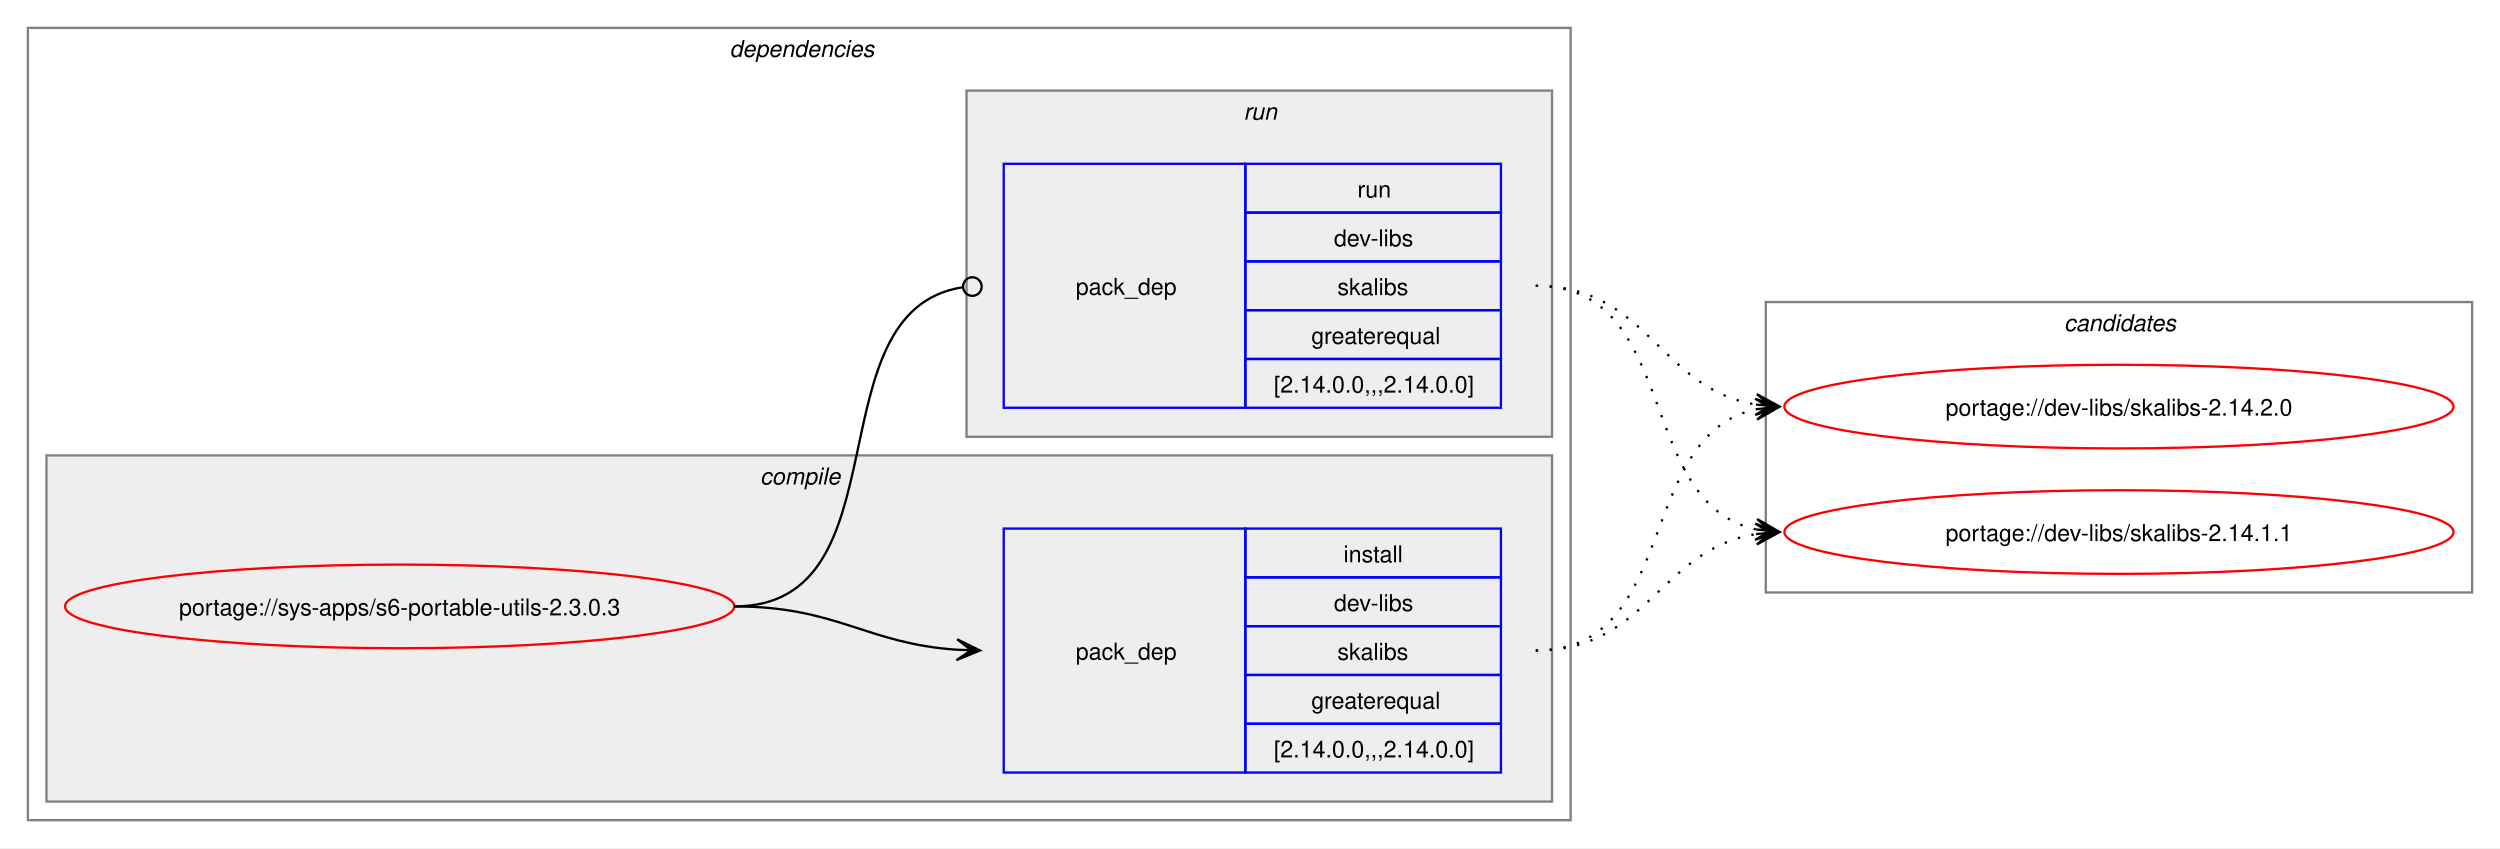
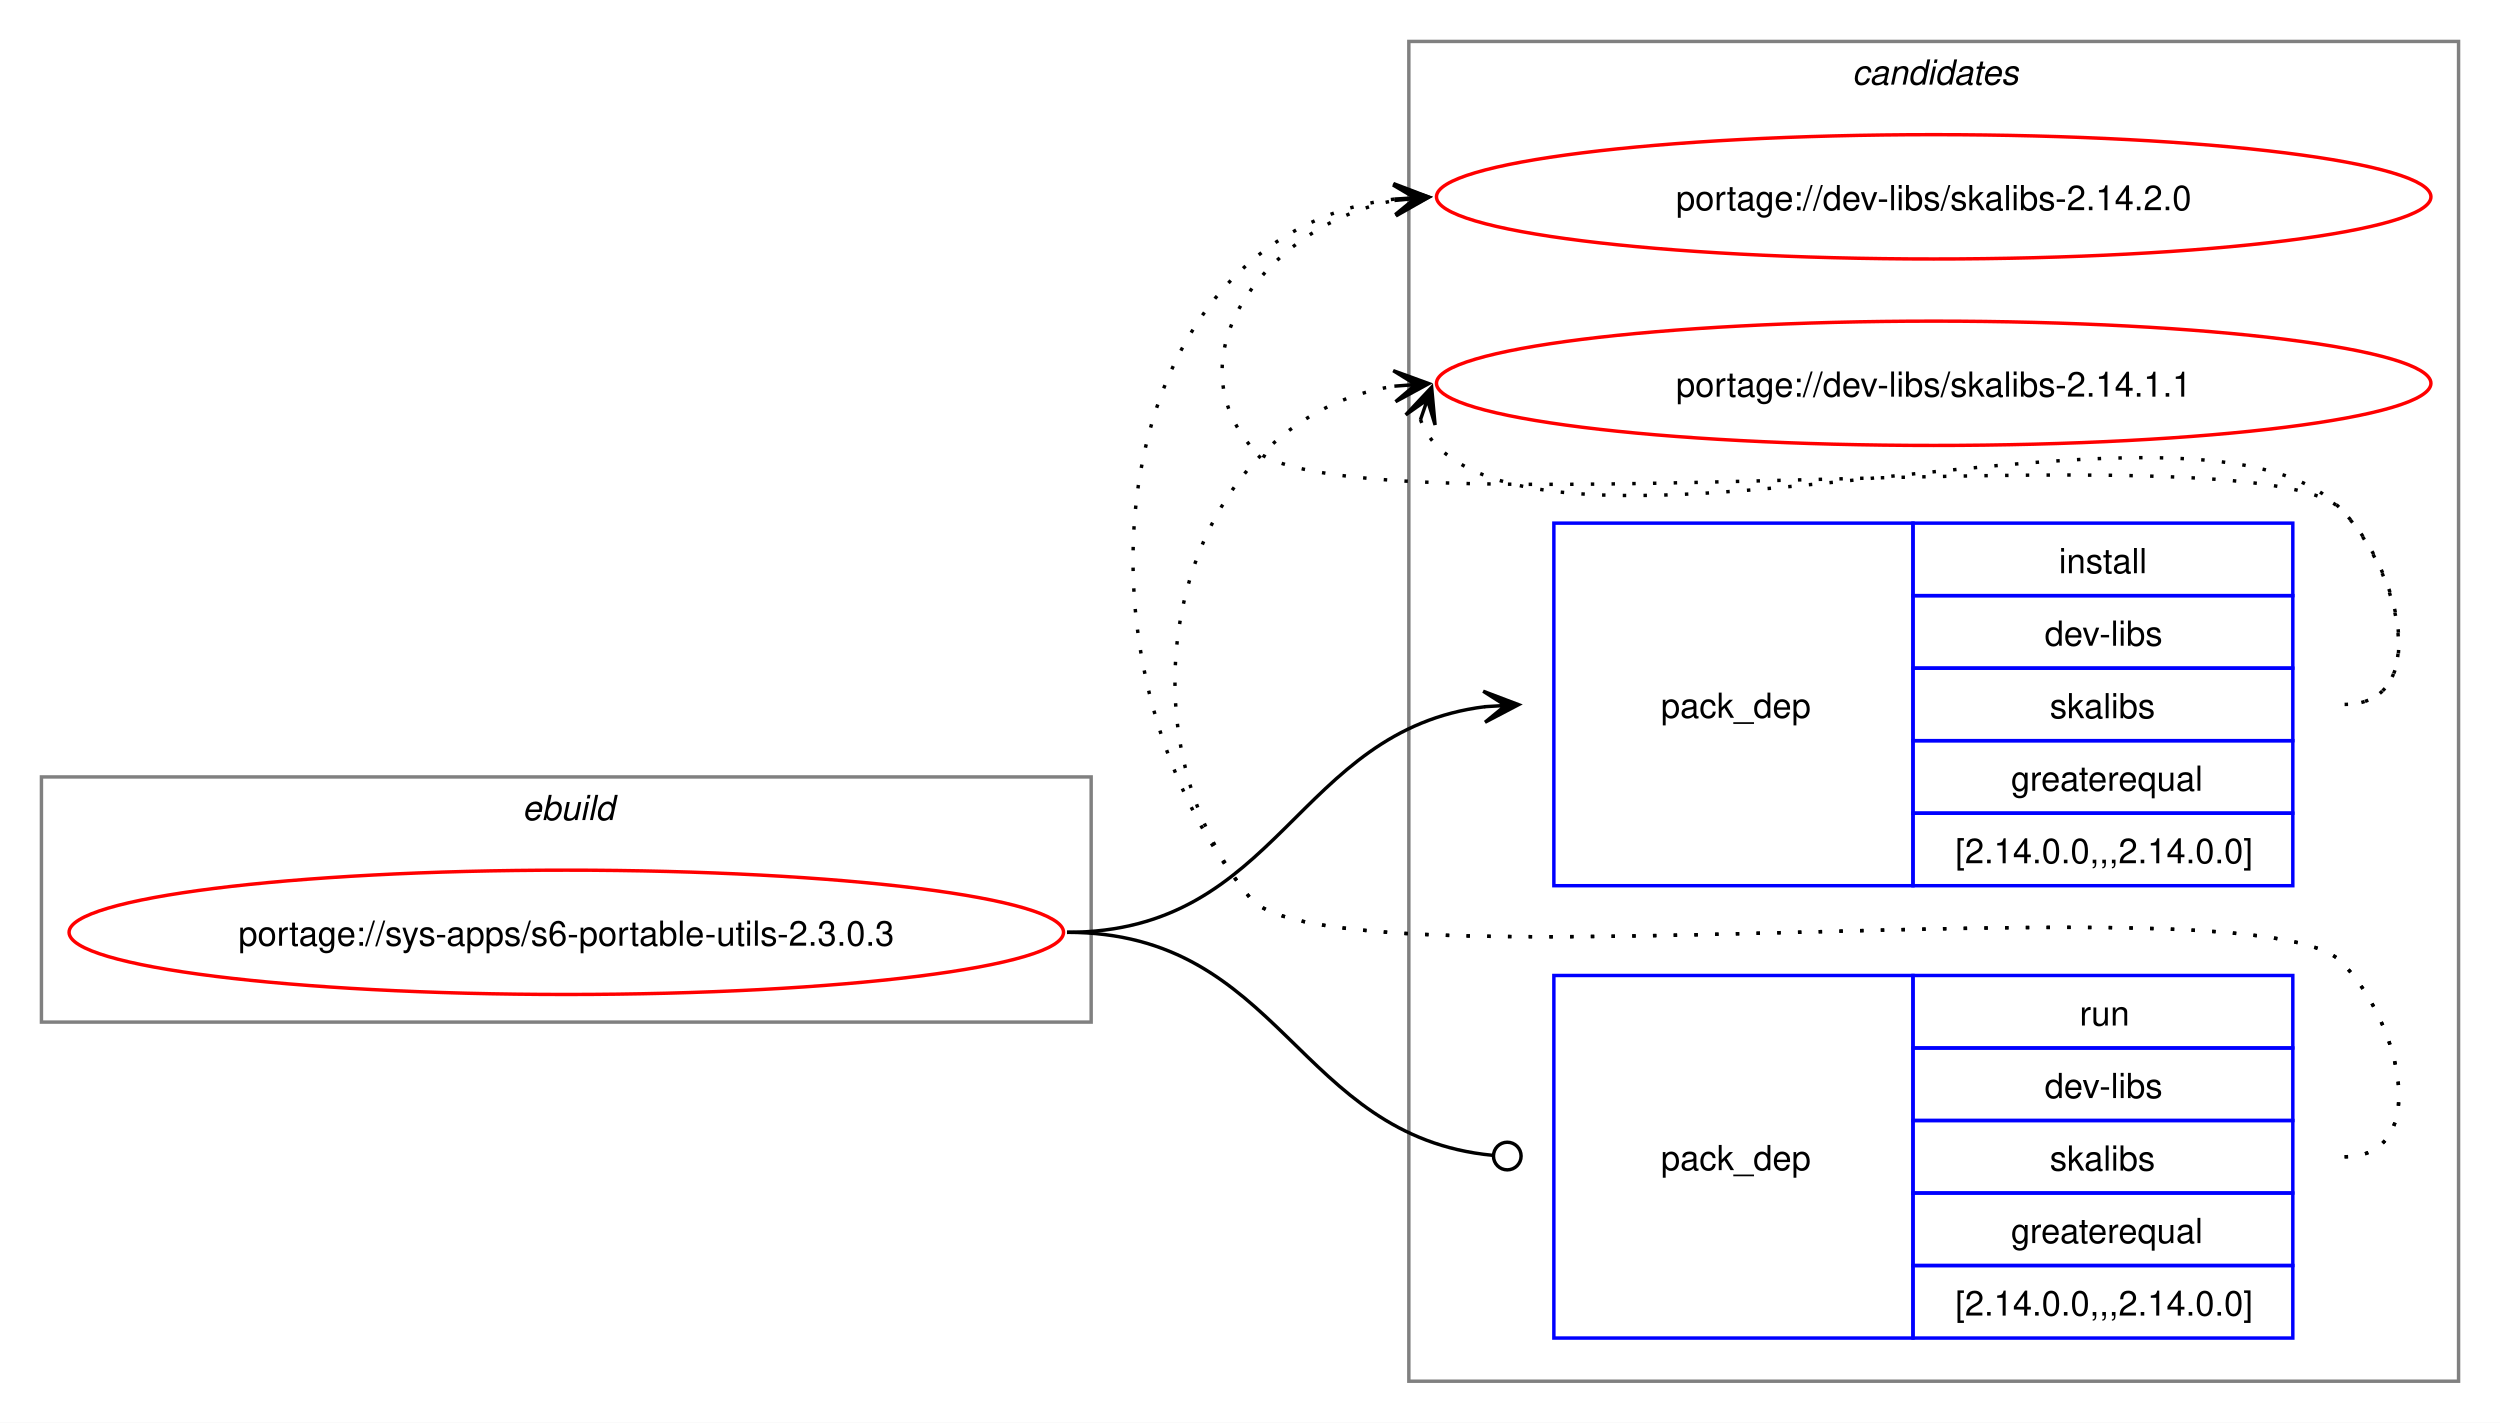
- <svg xmlns="http://www.w3.org/2000/svg" xmlns:xlink="http://www.w3.org/1999/xlink" width="1076pt" height="365pt" viewBox="0.00 0.00 1076.00 365.00">
-   <g id="graph0" class="graph" transform="scale(1 1) rotate(0) translate(4 361)">
-     <polygon fill="white" stroke="none" points="-4,4 -4,-361 1072,-361 1072,4 -4,4" />
-     <g id="clust2" class="cluster">
-       <polygon fill="none" stroke="gray" points="8,-8 8,-349 672,-349 672,-8 8,-8" />
-       <text text-anchor="start" x="310" y="-336.5" font-family="Helvetica,sans-Serif" font-style="italic" font-size="10.00">dependencies</text>
-     </g>
-     <g id="clust3" class="cluster">
-       <polygon fill="#eeeeee" stroke="gray" points="16,-16 16,-165 664,-165 664,-16 16,-16" />
-       <text text-anchor="start" x="323.12" y="-152.5" font-family="Helvetica,sans-Serif" font-style="italic" font-size="10.00">compile</text>
-     </g>
-     <g id="clust6" class="cluster">
-       <polygon fill="#eeeeee" stroke="gray" points="412,-173 412,-322 664,-322 664,-173 412,-173" />
-       <text text-anchor="start" x="531.25" y="-309.5" font-family="Helvetica,sans-Serif" font-style="italic" font-size="10.00">run</text>
+ <svg xmlns="http://www.w3.org/2000/svg" xmlns:xlink="http://www.w3.org/1999/xlink" width="724pt" height="412pt" viewBox="0.00 0.00 724.00 412.00">
+   <g id="graph0" class="graph" transform="scale(1 1) rotate(0) translate(4 408)">
+     <polygon fill="white" stroke="none" points="-4,4 -4,-408 720,-408 720,4 -4,4" />
+     <g id="clust1" class="cluster">
+       <polygon fill="none" stroke="gray" points="8,-112 8,-183 312,-183 312,-112 8,-112" />
+       <text text-anchor="start" x="147.25" y="-170.5" font-family="Helvetica,sans-Serif" font-style="italic" font-size="10.00">ebuild</text>
    </g>
    <g id="clust8" class="cluster">
-       <polygon fill="none" stroke="gray" points="756,-106 756,-231 1060,-231 1060,-106 756,-106" />
-       <text text-anchor="start" x="884.38" y="-218.5" font-family="Helvetica,sans-Serif" font-style="italic" font-size="10.00">candidates</text>
+       <polygon fill="none" stroke="gray" points="404,-8 404,-396 708,-396 708,-8 404,-8" />
+       <text text-anchor="start" x="532.38" y="-383.5" font-family="Helvetica,sans-Serif" font-style="italic" font-size="10.00">candidates</text>
    </g>
    <g id="node1" class="node">
      <g id="a_node1">
        <a xlink:href="../sys-apps/s6-portable-utils-2.3.0.3.svg" xlink:title="portage://sys-apps/s6-portable-utils-2.3.0.3">
-           <ellipse fill="none" stroke="red" cx="168" cy="-100" rx="144" ry="18" />
-           <text text-anchor="middle" x="168" y="-96.12" font-family="Helvetica,sans-Serif" font-size="10.00">portage://sys-apps/s6-portable-utils-2.3.0.3</text>
+           <ellipse fill="none" stroke="red" cx="160" cy="-138" rx="144" ry="18" />
+           <text text-anchor="middle" x="160" y="-134.12" font-family="Helvetica,sans-Serif" font-size="10.00">portage://sys-apps/s6-portable-utils-2.3.0.3</text>
        </a>
      </g>
    </g>
    <g id="node2" class="node">
-       <polygon fill="none" stroke="blue" points="428,-28.5 428,-133.5 532,-133.5 532,-28.5 428,-28.5" />
-       <text text-anchor="start" x="459" y="-77.12" font-family="Helvetica,sans-Serif" font-size="10.00">pack_dep</text>
-       <polygon fill="none" stroke="blue" points="532,-112.5 532,-133.5 642,-133.5 642,-112.5 532,-112.5" />
-       <text text-anchor="start" x="574.25" y="-119" font-family="Helvetica,sans-Serif" font-size="10.00">install</text>
-       <polygon fill="none" stroke="blue" points="532,-91.5 532,-112.5 642,-112.5 642,-91.5 532,-91.5" />
-       <text text-anchor="start" x="570.12" y="-98" font-family="Helvetica,sans-Serif" font-size="10.00">dev-libs</text>
-       <polygon fill="none" stroke="blue" points="532,-70.5 532,-91.5 642,-91.5 642,-70.5 532,-70.5" />
-       <text text-anchor="start" x="571.62" y="-77" font-family="Helvetica,sans-Serif" font-size="10.00">skalibs</text>
-       <polygon fill="none" stroke="blue" points="532,-49.5 532,-70.5 642,-70.5 642,-49.5 532,-49.5" />
-       <text text-anchor="start" x="560.38" y="-56" font-family="Helvetica,sans-Serif" font-size="10.00">greaterequal</text>
-       <polygon fill="none" stroke="blue" points="532,-28.5 532,-49.5 642,-49.5 642,-28.5 532,-28.5" />
-       <text text-anchor="start" x="544.25" y="-35" font-family="Helvetica,sans-Serif" font-size="10.00">[2.14.0.0,,,2.14.0.0]</text>
+       <polygon fill="none" stroke="blue" points="446,-151.5 446,-256.5 550,-256.5 550,-151.5 446,-151.5" />
+       <text text-anchor="start" x="477" y="-200.12" font-family="Helvetica,sans-Serif" font-size="10.00">pack_dep</text>
+       <polygon fill="none" stroke="blue" points="550,-235.5 550,-256.5 660,-256.5 660,-235.5 550,-235.5" />
+       <text text-anchor="start" x="592.25" y="-242" font-family="Helvetica,sans-Serif" font-size="10.00">install</text>
+       <polygon fill="none" stroke="blue" points="550,-214.5 550,-235.5 660,-235.5 660,-214.5 550,-214.5" />
+       <text text-anchor="start" x="588.12" y="-221" font-family="Helvetica,sans-Serif" font-size="10.00">dev-libs</text>
+       <polygon fill="none" stroke="blue" points="550,-193.5 550,-214.5 660,-214.5 660,-193.5 550,-193.5" />
+       <text text-anchor="start" x="589.62" y="-200" font-family="Helvetica,sans-Serif" font-size="10.00">skalibs</text>
+       <polygon fill="none" stroke="blue" points="550,-172.5 550,-193.5 660,-193.5 660,-172.5 550,-172.5" />
+       <text text-anchor="start" x="578.38" y="-179" font-family="Helvetica,sans-Serif" font-size="10.00">greaterequal</text>
+       <polygon fill="none" stroke="blue" points="550,-151.5 550,-172.5 660,-172.5 660,-151.5 550,-151.5" />
+       <text text-anchor="start" x="562.25" y="-158" font-family="Helvetica,sans-Serif" font-size="10.00">[2.14.0.0,,,2.14.0.0]</text>
    </g>
    <g id="edge1" class="edge">
-       <path fill="none" stroke="black" d="M312,-100C356.34,-100 368.74,-83.99 407.84,-81.36" />
-       <polygon fill="black" stroke="black" points="417.78,-81.04 407.93,-85.86 414,-81.16 407.79,-81.36 407.79,-81.36 407.79,-81.36 414,-81.16 407.64,-76.87 417.78,-81.04" />
+       <path fill="none" stroke="black" d="M305,-138C366.75,-138 371.09,-196.49 426.11,-203.35" />
+       <polygon fill="black" stroke="black" points="435.78,-203.93 425.53,-207.82 432.01,-203.7 425.8,-203.33 425.8,-203.33 425.8,-203.33 432.01,-203.7 426.07,-198.84 435.78,-203.93" />
    </g>
    <g id="node3" class="node">
-       <polygon fill="none" stroke="blue" points="428,-185.5 428,-290.5 532,-290.5 532,-185.5 428,-185.5" />
-       <text text-anchor="start" x="459" y="-234.12" font-family="Helvetica,sans-Serif" font-size="10.00">pack_dep</text>
-       <polygon fill="none" stroke="blue" points="532,-269.5 532,-290.5 642,-290.5 642,-269.5 532,-269.5" />
-       <text text-anchor="start" x="580.25" y="-276" font-family="Helvetica,sans-Serif" font-size="10.00">run</text>
-       <polygon fill="none" stroke="blue" points="532,-248.5 532,-269.5 642,-269.5 642,-248.5 532,-248.5" />
-       <text text-anchor="start" x="570.12" y="-255" font-family="Helvetica,sans-Serif" font-size="10.00">dev-libs</text>
-       <polygon fill="none" stroke="blue" points="532,-227.5 532,-248.5 642,-248.5 642,-227.5 532,-227.5" />
-       <text text-anchor="start" x="571.62" y="-234" font-family="Helvetica,sans-Serif" font-size="10.00">skalibs</text>
-       <polygon fill="none" stroke="blue" points="532,-206.5 532,-227.5 642,-227.5 642,-206.5 532,-206.5" />
-       <text text-anchor="start" x="560.38" y="-213" font-family="Helvetica,sans-Serif" font-size="10.00">greaterequal</text>
-       <polygon fill="none" stroke="blue" points="532,-185.5 532,-206.5 642,-206.5 642,-185.5 532,-185.5" />
-       <text text-anchor="start" x="544.25" y="-192" font-family="Helvetica,sans-Serif" font-size="10.00">[2.14.0.0,,,2.14.0.0]</text>
+       <polygon fill="none" stroke="blue" points="446,-20.5 446,-125.5 550,-125.5 550,-20.5 446,-20.5" />
+       <text text-anchor="start" x="477" y="-69.12" font-family="Helvetica,sans-Serif" font-size="10.00">pack_dep</text>
+       <polygon fill="none" stroke="blue" points="550,-104.5 550,-125.5 660,-125.5 660,-104.5 550,-104.5" />
+       <text text-anchor="start" x="598.25" y="-111" font-family="Helvetica,sans-Serif" font-size="10.00">run</text>
+       <polygon fill="none" stroke="blue" points="550,-83.5 550,-104.5 660,-104.5 660,-83.5 550,-83.5" />
+       <text text-anchor="start" x="588.12" y="-90" font-family="Helvetica,sans-Serif" font-size="10.00">dev-libs</text>
+       <polygon fill="none" stroke="blue" points="550,-62.5 550,-83.5 660,-83.5 660,-62.5 550,-62.5" />
+       <text text-anchor="start" x="589.62" y="-69" font-family="Helvetica,sans-Serif" font-size="10.00">skalibs</text>
+       <polygon fill="none" stroke="blue" points="550,-41.5 550,-62.5 660,-62.5 660,-41.5 550,-41.5" />
+       <text text-anchor="start" x="578.38" y="-48" font-family="Helvetica,sans-Serif" font-size="10.00">greaterequal</text>
+       <polygon fill="none" stroke="blue" points="550,-20.5 550,-41.5 660,-41.5 660,-20.5 550,-20.5" />
+       <text text-anchor="start" x="562.25" y="-27" font-family="Helvetica,sans-Serif" font-size="10.00">[2.14.0.0,,,2.14.0.0]</text>
    </g>
    <g id="edge2" class="edge">
-       <path fill="none" stroke="black" d="M312,-100C386.43,-100 345.13,-226.91 410.07,-237.32" />
-       <ellipse fill="none" stroke="black" cx="414.51" cy="-237.66" rx="4" ry="4" />
+       <path fill="none" stroke="black" d="M305,-138C367.33,-138 371.35,-78.95 428.21,-73.42" />
+       <ellipse fill="none" stroke="black" cx="432.51" cy="-73.21" rx="4" ry="4" />
    </g>
    <g id="node4" class="node">
      <g id="a_node4">
        <a xlink:href="../dev-libs/skalibs-2.14.2.0.svg" xlink:title="portage://dev-libs/skalibs-2.14.2.0">
-           <ellipse fill="none" stroke="red" cx="908" cy="-186" rx="144" ry="18" />
-           <text text-anchor="middle" x="908" y="-182.12" font-family="Helvetica,sans-Serif" font-size="10.00">portage://dev-libs/skalibs-2.14.2.0</text>
+           <ellipse fill="none" stroke="red" cx="556" cy="-351" rx="144" ry="18" />
+           <text text-anchor="middle" x="556" y="-347.12" font-family="Helvetica,sans-Serif" font-size="10.00">portage://dev-libs/skalibs-2.14.2.0</text>
        </a>
      </g>
    </g>
    <g id="edge3" class="edge">
-       <path fill="none" stroke="black" stroke-dasharray="1,5" d="M657,-81C719.3,-81 699.57,-173.67 751.94,-184.89" />
-       <polygon fill="black" stroke="black" points="761.79,-185.88 751.39,-189.36 758.02,-185.5 751.84,-184.88 751.84,-184.88 751.84,-184.88 758.02,-185.5 752.29,-180.4 761.79,-185.88" />
+       <path fill="none" stroke="black" stroke-dasharray="1,5" d="M675,-204C700.12,-204 691.6,-242.59 674,-260.5 649.35,-285.59 380.36,-251.85 358,-279 335.11,-306.8 364.6,-343.35 399.91,-349.95" />
+       <polygon fill="black" stroke="black" points="409.79,-350.89 399.41,-354.43 406.02,-350.53 399.83,-349.95 399.83,-349.95 399.83,-349.95 406.02,-350.53 400.25,-345.47 409.79,-350.89" />
    </g>
    <g id="node5" class="node">
      <g id="a_node5">
        <a xlink:href="../dev-libs/skalibs-2.14.1.1.svg" xlink:title="portage://dev-libs/skalibs-2.14.1.1">
-           <ellipse fill="none" stroke="red" cx="908" cy="-132" rx="144" ry="18" />
-           <text text-anchor="middle" x="908" y="-128.12" font-family="Helvetica,sans-Serif" font-size="10.00">portage://dev-libs/skalibs-2.14.1.1</text>
+           <ellipse fill="none" stroke="red" cx="556" cy="-297" rx="144" ry="18" />
+           <text text-anchor="middle" x="556" y="-293.12" font-family="Helvetica,sans-Serif" font-size="10.00">portage://dev-libs/skalibs-2.14.1.1</text>
        </a>
      </g>
    </g>
    <g id="edge4" class="edge">
-       <path fill="none" stroke="black" stroke-dasharray="1,5" d="M657,-81C705.3,-81 710.21,-124.53 751.89,-131.16" />
-       <polygon fill="black" stroke="black" points="761.79,-131.91 751.47,-135.64 758.01,-131.62 751.81,-131.15 751.81,-131.15 751.81,-131.15 758.01,-131.62 752.15,-126.66 761.79,-131.91" />
+       <path fill="none" stroke="black" stroke-dasharray="1,5" d="M407.37,-286.45C408.4,-283.7 410.07,-280.96 412,-279 452.96,-237.42 633.83,-302.85 674,-260.5 691.28,-242.28 700.12,-204 675,-204" />
+       <polygon fill="black" stroke="black" points="410.6,-295.85 403.09,-287.86 409.37,-292.27 407.34,-286.39 407.34,-286.39 407.34,-286.39 409.37,-292.27 411.6,-284.93 410.6,-295.85" />
    </g>
    <g id="edge5" class="edge">
-       <path fill="none" stroke="black" stroke-dasharray="1,5" d="M657,-238C705.48,-238 710.07,-193.62 751.86,-186.86" />
-       <polygon fill="black" stroke="black" points="761.79,-186.09 752.16,-191.35 758.01,-186.38 751.81,-186.86 751.81,-186.86 751.81,-186.86 758.01,-186.38 751.47,-182.38 761.79,-186.09" />
+       <path fill="none" stroke="black" stroke-dasharray="1,5" d="M675,-73C700.12,-73 691.6,-111.59 674,-129.5 649.35,-154.59 380.36,-120.85 358,-148 301.16,-217.04 316.32,-340.35 399.9,-350.35" />
+       <polygon fill="black" stroke="black" points="409.78,-350.93 399.54,-354.84 406.01,-350.71 399.8,-350.35 399.8,-350.35 399.8,-350.35 406.01,-350.71 400.06,-345.85 409.78,-350.93" />
    </g>
    <g id="edge6" class="edge">
-       <path fill="none" stroke="black" stroke-dasharray="1,5" d="M657,-238C719.59,-238 699.33,-144.45 751.89,-133.12" />
-       <polygon fill="black" stroke="black" points="761.79,-132.12 752.29,-137.6 758.03,-132.5 751.84,-133.12 751.84,-133.12 751.84,-133.12 758.03,-132.5 751.39,-128.65 761.79,-132.12" />
+       <path fill="none" stroke="black" stroke-dasharray="1,5" d="M675,-73C700.12,-73 691.6,-111.59 674,-129.5 649.35,-154.59 380.36,-120.85 358,-148 315.77,-199.29 337.93,-286.76 399.86,-296.17" />
+       <polygon fill="black" stroke="black" points="409.78,-296.91 399.48,-300.66 406.01,-296.63 399.81,-296.17 399.81,-296.17 399.81,-296.17 406.01,-296.63 400.15,-291.68 409.78,-296.91" />
    </g>
  </g>
</svg>
